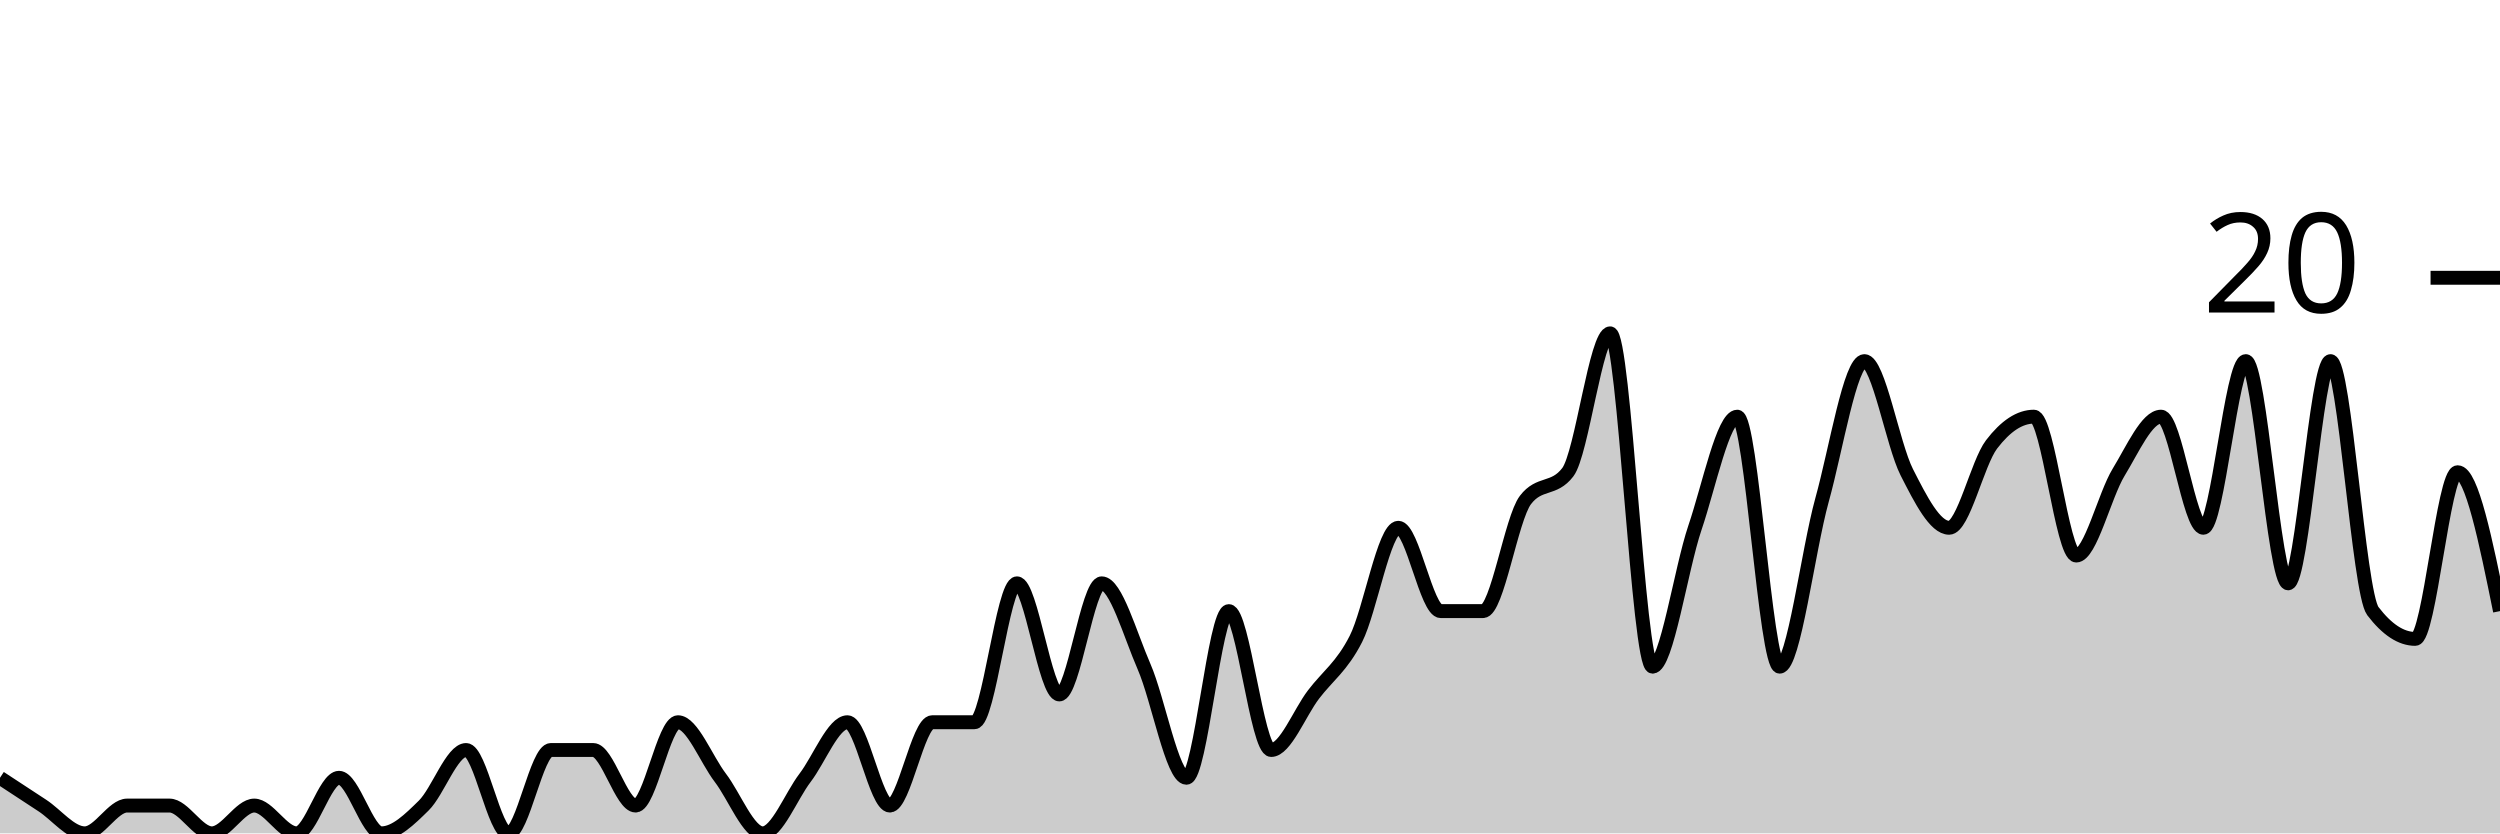
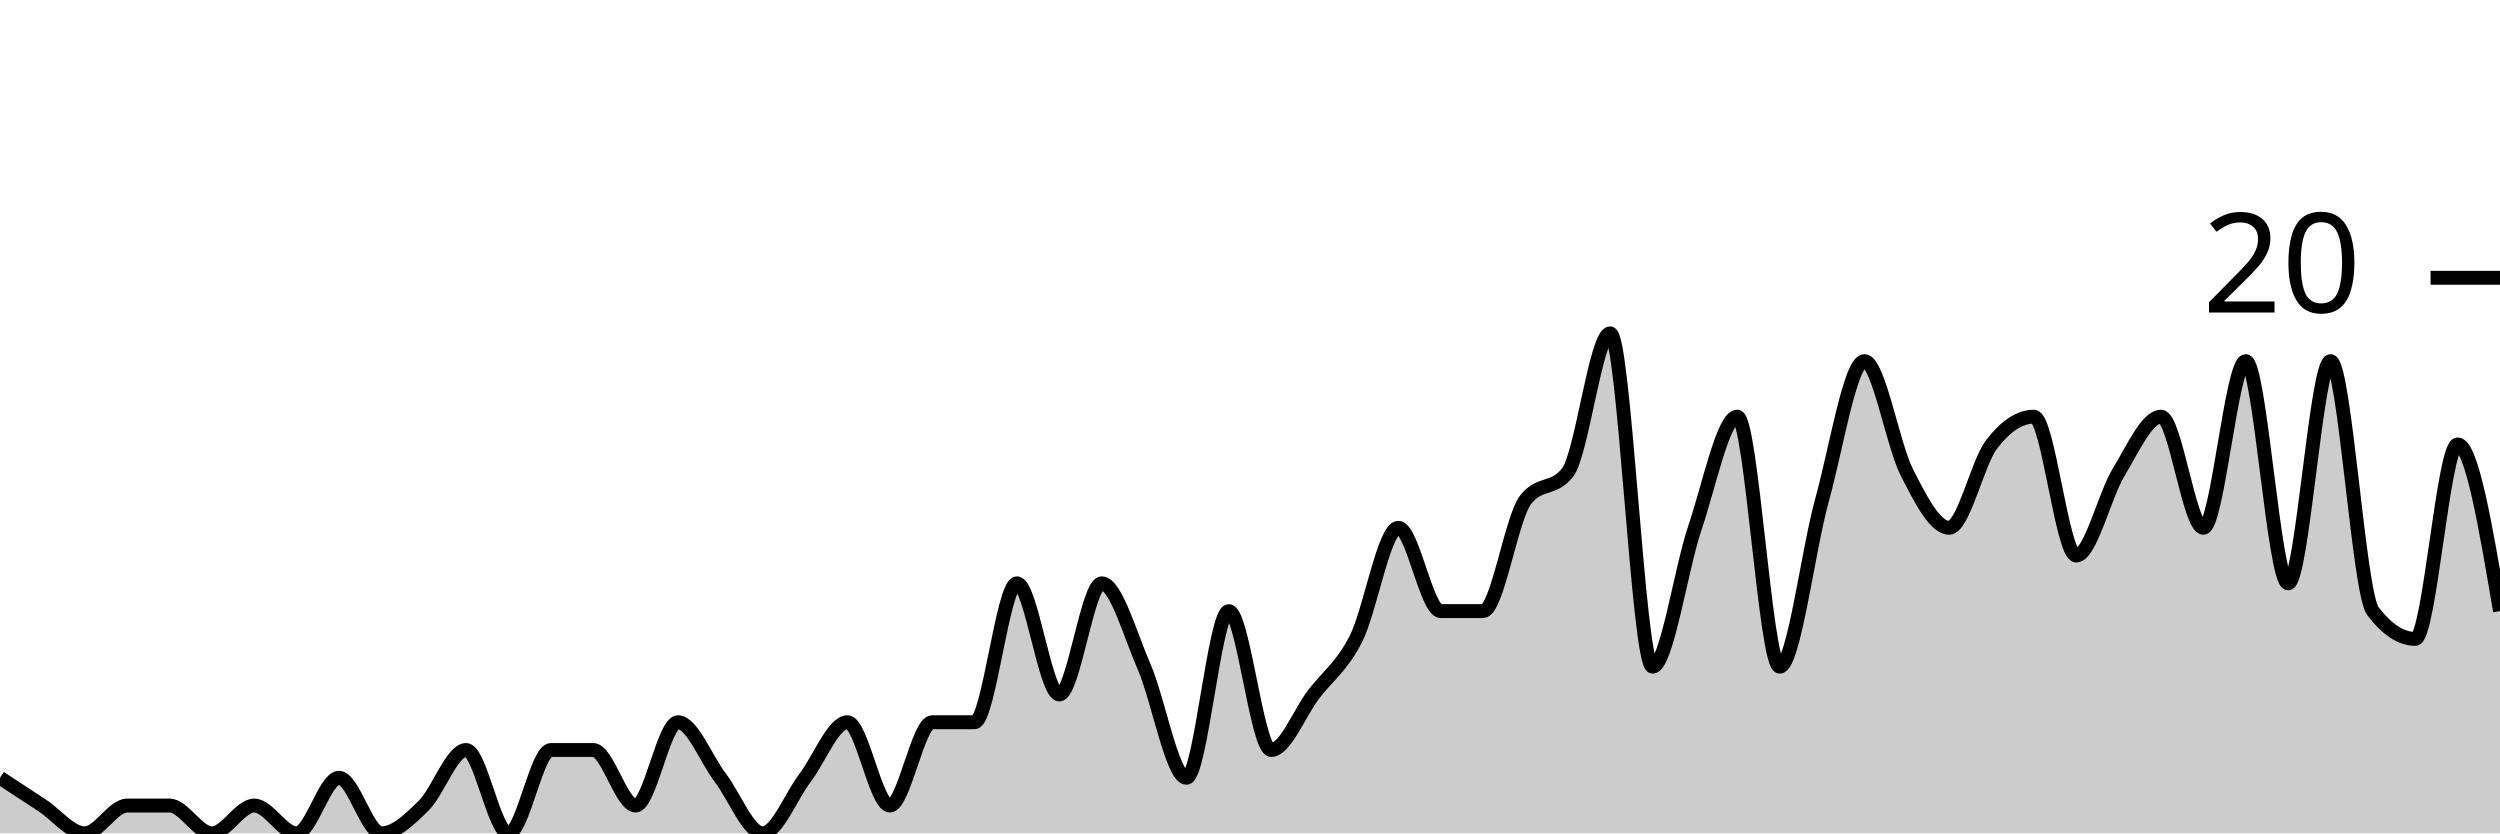
<svg xmlns="http://www.w3.org/2000/svg" viewBox="0 0 180 60">
  <g transform="translate(0,20)">
-     <path class="area" fill="rgba(0, 0, 0, 0.2)" d="M0,36C1.017,36.667,2.034,37.333,3.051,38C4.068,38.667,5.085,40,6.102,40C7.119,40,8.136,38,9.153,38C10.169,38,11.186,38,12.203,38C13.22,38,14.237,40,15.254,40C16.271,40,17.288,38,18.305,38C19.322,38,20.339,40,21.356,40C22.373,40,23.39,36,24.407,36C25.424,36,26.441,40,27.458,40C28.475,40,29.492,39,30.508,38C31.525,37,32.542,34,33.559,34C34.576,34,35.593,40,36.61,40C37.627,40,38.644,34,39.661,34C40.678,34,41.695,34,42.712,34C43.729,34,44.746,38,45.763,38C46.78,38,47.797,32,48.814,32C49.831,32,50.847,34.667,51.864,36C52.881,37.333,53.898,40,54.915,40C55.932,40,56.949,37.333,57.966,36C58.983,34.667,60,32,61.017,32C62.034,32,63.051,38,64.068,38C65.085,38,66.102,32,67.119,32C68.136,32,69.153,32,70.169,32C71.186,32,72.203,22,73.22,22C74.237,22,75.254,30,76.271,30C77.288,30,78.305,22,79.322,22C80.339,22,81.356,25.667,82.373,28C83.39,30.333,84.407,36,85.424,36C86.441,36,87.458,24,88.475,24C89.492,24,90.508,34,91.525,34C92.542,34,93.559,31.333,94.576,30C95.593,28.667,96.61,28,97.627,26C98.644,24,99.661,18,100.678,18C101.695,18,102.712,24,103.729,24C104.746,24,105.763,24,106.78,24C107.797,24,108.814,17.333,109.831,16C110.847,14.667,111.864,15.333,112.881,14C113.898,12.667,114.915,4,115.932,4C116.949,4,117.966,28,118.983,28C120,28,121.017,21,122.034,18C123.051,15,124.068,10,125.085,10C126.102,10,127.119,28,128.136,28C129.153,28,130.169,19.667,131.186,16C132.203,12.333,133.22,6,134.237,6C135.254,6,136.271,12,137.288,14C138.305,16,139.322,18,140.339,18C141.356,18,142.373,13.333,143.39,12C144.407,10.667,145.424,10,146.441,10C147.458,10,148.475,20,149.492,20C150.508,20,151.525,15.667,152.542,14C153.559,12.333,154.576,10,155.593,10C156.61,10,157.627,18,158.644,18C159.661,18,160.678,6,161.695,6C162.712,6,163.729,22,164.746,22C165.763,22,166.78,6,167.797,6C168.814,6,169.831,22.667,170.847,24C171.864,25.333,172.881,26,173.898,26C174.915,26,175.932,14,176.949,14C177.966,14,178.983,19,180,24L180,40C178.983,40,177.966,40,176.949,40C175.932,40,174.915,40,173.898,40C172.881,40,171.864,40,170.847,40C169.831,40,168.814,40,167.797,40C166.78,40,165.763,40,164.746,40C163.729,40,162.712,40,161.695,40C160.678,40,159.661,40,158.644,40C157.627,40,156.61,40,155.593,40C154.576,40,153.559,40,152.542,40C151.525,40,150.508,40,149.492,40C148.475,40,147.458,40,146.441,40C145.424,40,144.407,40,143.39,40C142.373,40,141.356,40,140.339,40C139.322,40,138.305,40,137.288,40C136.271,40,135.254,40,134.237,40C133.22,40,132.203,40,131.186,40C130.169,40,129.153,40,128.136,40C127.119,40,126.102,40,125.085,40C124.068,40,123.051,40,122.034,40C121.017,40,120,40,118.983,40C117.966,40,116.949,40,115.932,40C114.915,40,113.898,40,112.881,40C111.864,40,110.847,40,109.831,40C108.814,40,107.797,40,106.78,40C105.763,40,104.746,40,103.729,40C102.712,40,101.695,40,100.678,40C99.661,40,98.644,40,97.627,40C96.61,40,95.593,40,94.576,40C93.559,40,92.542,40,91.525,40C90.508,40,89.492,40,88.475,40C87.458,40,86.441,40,85.424,40C84.407,40,83.39,40,82.373,40C81.356,40,80.339,40,79.322,40C78.305,40,77.288,40,76.271,40C75.254,40,74.237,40,73.22,40C72.203,40,71.186,40,70.169,40C69.153,40,68.136,40,67.119,40C66.102,40,65.085,40,64.068,40C63.051,40,62.034,40,61.017,40C60,40,58.983,40,57.966,40C56.949,40,55.932,40,54.915,40C53.898,40,52.881,40,51.864,40C50.847,40,49.831,40,48.814,40C47.797,40,46.78,40,45.763,40C44.746,40,43.729,40,42.712,40C41.695,40,40.678,40,39.661,40C38.644,40,37.627,40,36.61,40C35.593,40,34.576,40,33.559,40C32.542,40,31.525,40,30.508,40C29.492,40,28.475,40,27.458,40C26.441,40,25.424,40,24.407,40C23.39,40,22.373,40,21.356,40C20.339,40,19.322,40,18.305,40C17.288,40,16.271,40,15.254,40C14.237,40,13.22,40,12.203,40C11.186,40,10.169,40,9.153,40C8.136,40,7.119,40,6.102,40C5.085,40,4.068,40,3.051,40C2.034,40,1.017,40,0,40Z" />
-     <path class="line" stroke="black" fill="none" d="M0,36C1.017,36.667,2.034,37.333,3.051,38C4.068,38.667,5.085,40,6.102,40C7.119,40,8.136,38,9.153,38C10.169,38,11.186,38,12.203,38C13.22,38,14.237,40,15.254,40C16.271,40,17.288,38,18.305,38C19.322,38,20.339,40,21.356,40C22.373,40,23.39,36,24.407,36C25.424,36,26.441,40,27.458,40C28.475,40,29.492,39,30.508,38C31.525,37,32.542,34,33.559,34C34.576,34,35.593,40,36.61,40C37.627,40,38.644,34,39.661,34C40.678,34,41.695,34,42.712,34C43.729,34,44.746,38,45.763,38C46.78,38,47.797,32,48.814,32C49.831,32,50.847,34.667,51.864,36C52.881,37.333,53.898,40,54.915,40C55.932,40,56.949,37.333,57.966,36C58.983,34.667,60,32,61.017,32C62.034,32,63.051,38,64.068,38C65.085,38,66.102,32,67.119,32C68.136,32,69.153,32,70.169,32C71.186,32,72.203,22,73.22,22C74.237,22,75.254,30,76.271,30C77.288,30,78.305,22,79.322,22C80.339,22,81.356,25.667,82.373,28C83.39,30.333,84.407,36,85.424,36C86.441,36,87.458,24,88.475,24C89.492,24,90.508,34,91.525,34C92.542,34,93.559,31.333,94.576,30C95.593,28.667,96.61,28,97.627,26C98.644,24,99.661,18,100.678,18C101.695,18,102.712,24,103.729,24C104.746,24,105.763,24,106.78,24C107.797,24,108.814,17.333,109.831,16C110.847,14.667,111.864,15.333,112.881,14C113.898,12.667,114.915,4,115.932,4C116.949,4,117.966,28,118.983,28C120,28,121.017,21,122.034,18C123.051,15,124.068,10,125.085,10C126.102,10,127.119,28,128.136,28C129.153,28,130.169,19.667,131.186,16C132.203,12.333,133.22,6,134.237,6C135.254,6,136.271,12,137.288,14C138.305,16,139.322,18,140.339,18C141.356,18,142.373,13.333,143.39,12C144.407,10.667,145.424,10,146.441,10C147.458,10,148.475,20,149.492,20C150.508,20,151.525,15.667,152.542,14C153.559,12.333,154.576,10,155.593,10C156.61,10,157.627,18,158.644,18C159.661,18,160.678,6,161.695,6C162.712,6,163.729,22,164.746,22C165.763,22,166.78,6,167.797,6C168.814,6,169.831,22.667,170.847,24C171.864,25.333,172.881,26,173.898,26C174.915,26,175.932,14,176.949,14C177.966,14,178.983,19,180,24" />
+     <path class="area" fill="rgba(0, 0, 0, 0.2)" d="M0,36C1.017,36.667,2.034,37.333,3.051,38C4.068,38.667,5.085,40,6.102,40C7.119,40,8.136,38,9.153,38C10.169,38,11.186,38,12.203,38C13.22,38,14.237,40,15.254,40C16.271,40,17.288,38,18.305,38C19.322,38,20.339,40,21.356,40C22.373,40,23.39,36,24.407,36C25.424,36,26.441,40,27.458,40C28.475,40,29.492,39,30.508,38C31.525,37,32.542,34,33.559,34C34.576,34,35.593,40,36.61,40C37.627,40,38.644,34,39.661,34C40.678,34,41.695,34,42.712,34C43.729,34,44.746,38,45.763,38C46.78,38,47.797,32,48.814,32C49.831,32,50.847,34.667,51.864,36C52.881,37.333,53.898,40,54.915,40C55.932,40,56.949,37.333,57.966,36C58.983,34.667,60,32,61.017,32C62.034,32,63.051,38,64.068,38C65.085,38,66.102,32,67.119,32C68.136,32,69.153,32,70.169,32C71.186,32,72.203,22,73.22,22C74.237,22,75.254,30,76.271,30C77.288,30,78.305,22,79.322,22C80.339,22,81.356,25.667,82.373,28C83.39,30.333,84.407,36,85.424,36C86.441,36,87.458,24,88.475,24C89.492,24,90.508,34,91.525,34C92.542,34,93.559,31.333,94.576,30C95.593,28.667,96.61,28,97.627,26C98.644,24,99.661,18,100.678,18C101.695,18,102.712,24,103.729,24C104.746,24,105.763,24,106.78,24C107.797,24,108.814,17.333,109.831,16C110.847,14.667,111.864,15.333,112.881,14C113.898,12.667,114.915,4,115.932,4C116.949,4,117.966,28,118.983,28C120,28,121.017,21,122.034,18C123.051,15,124.068,10,125.085,10C126.102,10,127.119,28,128.136,28C129.153,28,130.169,19.667,131.186,16C132.203,12.333,133.22,6,134.237,6C135.254,6,136.271,12,137.288,14C138.305,16,139.322,18,140.339,18C141.356,18,142.373,13.333,143.39,12C144.407,10.667,145.424,10,146.441,10C147.458,10,148.475,20,149.492,20C150.508,20,151.525,15.667,152.542,14C153.559,12.333,154.576,10,155.593,10C156.61,10,157.627,18,158.644,18C159.661,18,160.678,6,161.695,6C162.712,6,163.729,22,164.746,22C165.763,22,166.78,6,167.797,6C168.814,6,169.831,22.667,170.847,24C171.864,25.333,172.881,26,173.898,26C174.915,26,175.932,12,176.949,12C177.966,12,178.983,18,180,24L180,40C178.983,40,177.966,40,176.949,40C175.932,40,174.915,40,173.898,40C172.881,40,171.864,40,170.847,40C169.831,40,168.814,40,167.797,40C166.78,40,165.763,40,164.746,40C163.729,40,162.712,40,161.695,40C160.678,40,159.661,40,158.644,40C157.627,40,156.61,40,155.593,40C154.576,40,153.559,40,152.542,40C151.525,40,150.508,40,149.492,40C148.475,40,147.458,40,146.441,40C145.424,40,144.407,40,143.39,40C142.373,40,141.356,40,140.339,40C139.322,40,138.305,40,137.288,40C136.271,40,135.254,40,134.237,40C133.22,40,132.203,40,131.186,40C130.169,40,129.153,40,128.136,40C127.119,40,126.102,40,125.085,40C124.068,40,123.051,40,122.034,40C121.017,40,120,40,118.983,40C117.966,40,116.949,40,115.932,40C114.915,40,113.898,40,112.881,40C111.864,40,110.847,40,109.831,40C108.814,40,107.797,40,106.78,40C105.763,40,104.746,40,103.729,40C102.712,40,101.695,40,100.678,40C99.661,40,98.644,40,97.627,40C96.61,40,95.593,40,94.576,40C93.559,40,92.542,40,91.525,40C90.508,40,89.492,40,88.475,40C87.458,40,86.441,40,85.424,40C84.407,40,83.39,40,82.373,40C81.356,40,80.339,40,79.322,40C78.305,40,77.288,40,76.271,40C75.254,40,74.237,40,73.22,40C72.203,40,71.186,40,70.169,40C69.153,40,68.136,40,67.119,40C66.102,40,65.085,40,64.068,40C63.051,40,62.034,40,61.017,40C60,40,58.983,40,57.966,40C56.949,40,55.932,40,54.915,40C53.898,40,52.881,40,51.864,40C50.847,40,49.831,40,48.814,40C47.797,40,46.78,40,45.763,40C44.746,40,43.729,40,42.712,40C41.695,40,40.678,40,39.661,40C38.644,40,37.627,40,36.61,40C35.593,40,34.576,40,33.559,40C32.542,40,31.525,40,30.508,40C29.492,40,28.475,40,27.458,40C26.441,40,25.424,40,24.407,40C23.39,40,22.373,40,21.356,40C20.339,40,19.322,40,18.305,40C17.288,40,16.271,40,15.254,40C14.237,40,13.22,40,12.203,40C11.186,40,10.169,40,9.153,40C8.136,40,7.119,40,6.102,40C5.085,40,4.068,40,3.051,40C2.034,40,1.017,40,0,40Z" />
+     <path class="line" stroke="black" fill="none" d="M0,36C1.017,36.667,2.034,37.333,3.051,38C4.068,38.667,5.085,40,6.102,40C7.119,40,8.136,38,9.153,38C10.169,38,11.186,38,12.203,38C13.22,38,14.237,40,15.254,40C16.271,40,17.288,38,18.305,38C19.322,38,20.339,40,21.356,40C22.373,40,23.39,36,24.407,36C25.424,36,26.441,40,27.458,40C28.475,40,29.492,39,30.508,38C31.525,37,32.542,34,33.559,34C34.576,34,35.593,40,36.61,40C37.627,40,38.644,34,39.661,34C40.678,34,41.695,34,42.712,34C43.729,34,44.746,38,45.763,38C46.78,38,47.797,32,48.814,32C49.831,32,50.847,34.667,51.864,36C52.881,37.333,53.898,40,54.915,40C55.932,40,56.949,37.333,57.966,36C58.983,34.667,60,32,61.017,32C62.034,32,63.051,38,64.068,38C65.085,38,66.102,32,67.119,32C68.136,32,69.153,32,70.169,32C71.186,32,72.203,22,73.22,22C74.237,22,75.254,30,76.271,30C77.288,30,78.305,22,79.322,22C80.339,22,81.356,25.667,82.373,28C83.39,30.333,84.407,36,85.424,36C86.441,36,87.458,24,88.475,24C89.492,24,90.508,34,91.525,34C92.542,34,93.559,31.333,94.576,30C95.593,28.667,96.61,28,97.627,26C98.644,24,99.661,18,100.678,18C101.695,18,102.712,24,103.729,24C104.746,24,105.763,24,106.78,24C107.797,24,108.814,17.333,109.831,16C110.847,14.667,111.864,15.333,112.881,14C113.898,12.667,114.915,4,115.932,4C116.949,4,117.966,28,118.983,28C120,28,121.017,21,122.034,18C123.051,15,124.068,10,125.085,10C126.102,10,127.119,28,128.136,28C129.153,28,130.169,19.667,131.186,16C132.203,12.333,133.22,6,134.237,6C135.254,6,136.271,12,137.288,14C138.305,16,139.322,18,140.339,18C141.356,18,142.373,13.333,143.39,12C144.407,10.667,145.424,10,146.441,10C147.458,10,148.475,20,149.492,20C150.508,20,151.525,15.667,152.542,14C153.559,12.333,154.576,10,155.593,10C156.61,10,157.627,18,158.644,18C159.661,18,160.678,6,161.695,6C162.712,6,163.729,22,164.746,22C165.763,22,166.78,6,167.797,6C168.814,6,169.831,22.667,170.847,24C171.864,25.333,172.881,26,173.898,26C174.915,26,175.932,12,176.949,12C177.966,12,178.983,18,180,24" />
    <path class="axis-ceiling" stroke-width="1" stroke="black" fill="none" d="M175,0L180,0" />
    <text class="axis-ceiling-label" font-family="sans-serif" text-anchor="end" font-size="10px" x="170" y="2.5">20</text>
  </g>
</svg>
